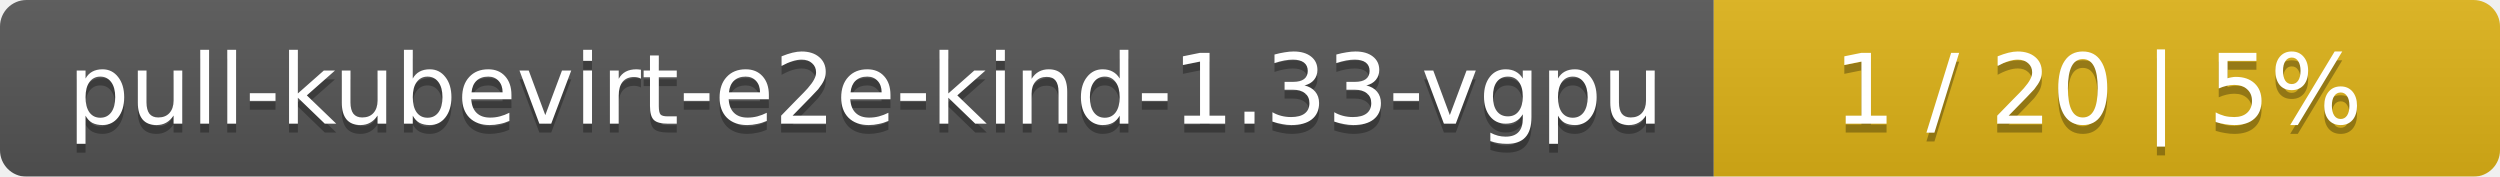
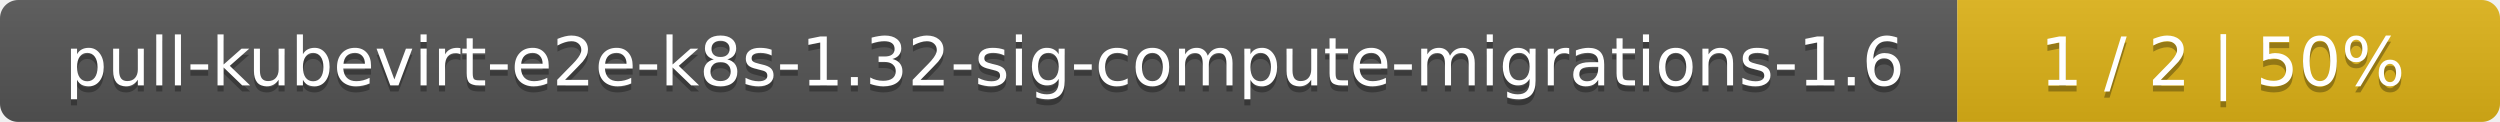
- <svg xmlns="http://www.w3.org/2000/svg" width="283" height="20">
+ <svg xmlns="http://www.w3.org/2000/svg" width="410" height="20">
  <linearGradient id="smooth" x2="0" y2="100%">
    <stop offset="0" stop-color="#bbb" stop-opacity=".1" />
    <stop offset="1" stop-opacity=".1" />
  </linearGradient>
  <mask id="round">
-     <rect width="283" height="20" rx="3" fill="#fff" />
+     <rect width="410" height="20" rx="3" fill="#fff" />
  </mask>
  <g mask="url(#round)">
-     <rect width="194" height="20" fill="#555" />
-     <rect x="194" width="89" height="20" fill="#dfb317" />
-     <rect width="283" height="20" fill="url(#smooth)" />
+     <rect width="321" height="20" fill="#555" />
+     <rect x="321" width="89" height="20" fill="#dfb317" />
+     <rect width="410" height="20" fill="url(#smooth)" />
  </g>
  <g fill="#fff" text-anchor="middle" font-family="DejaVu Sans,Verdana,Geneva,sans-serif" font-size="11">
-     <text x="98" y="15" fill="#010101" fill-opacity=".3">pull-kubevirt-e2e-kind-1.33-vgpu</text>
-     <text x="98" y="14">pull-kubevirt-e2e-kind-1.33-vgpu</text>
-     <text x="237.5" y="15" fill="#010101" fill-opacity=".3">1 / 20    |    5%</text>
-     <text x="237.5" y="14">1 / 20    |    5%</text>
+     <text x="161.5" y="15" fill="#010101" fill-opacity=".3">pull-kubevirt-e2e-k8s-1.32-sig-compute-migrations-1.6</text>
+     <text x="161.5" y="14">pull-kubevirt-e2e-k8s-1.32-sig-compute-migrations-1.6</text>
+     <text x="364.5" y="15" fill="#010101" fill-opacity=".3">1 / 2    |    50%</text>
+     <text x="364.5" y="14">1 / 2    |    50%</text>
  </g>
</svg>
